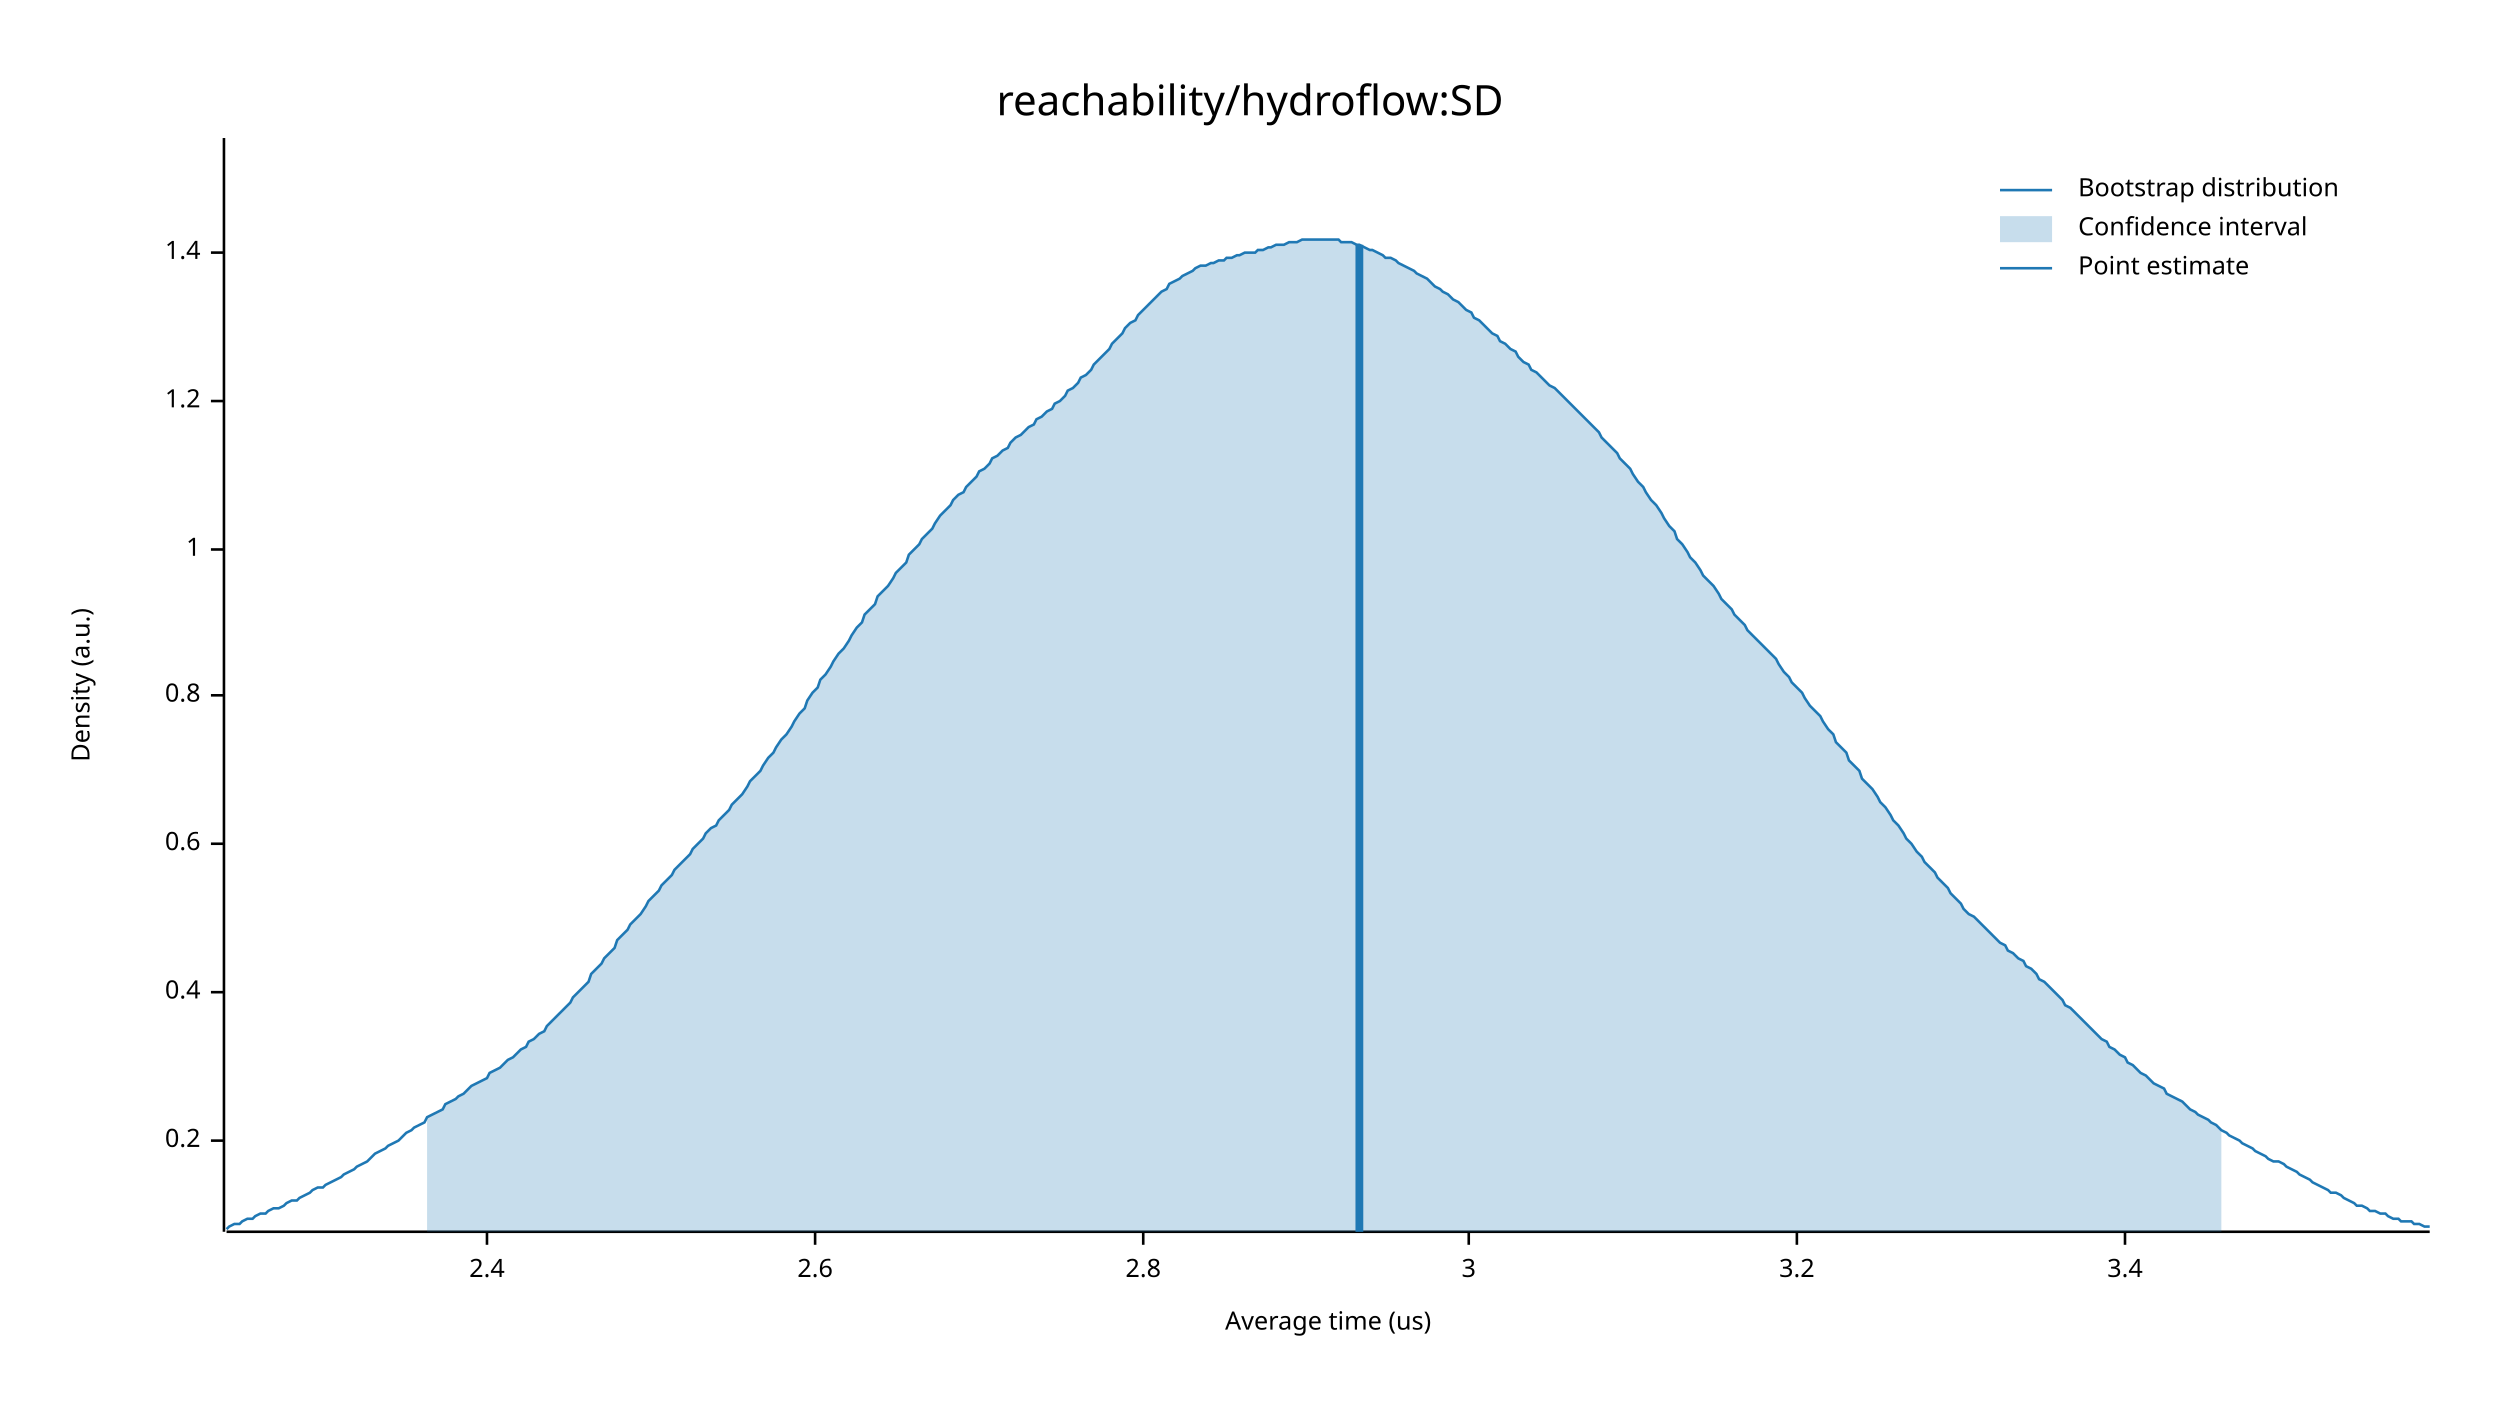
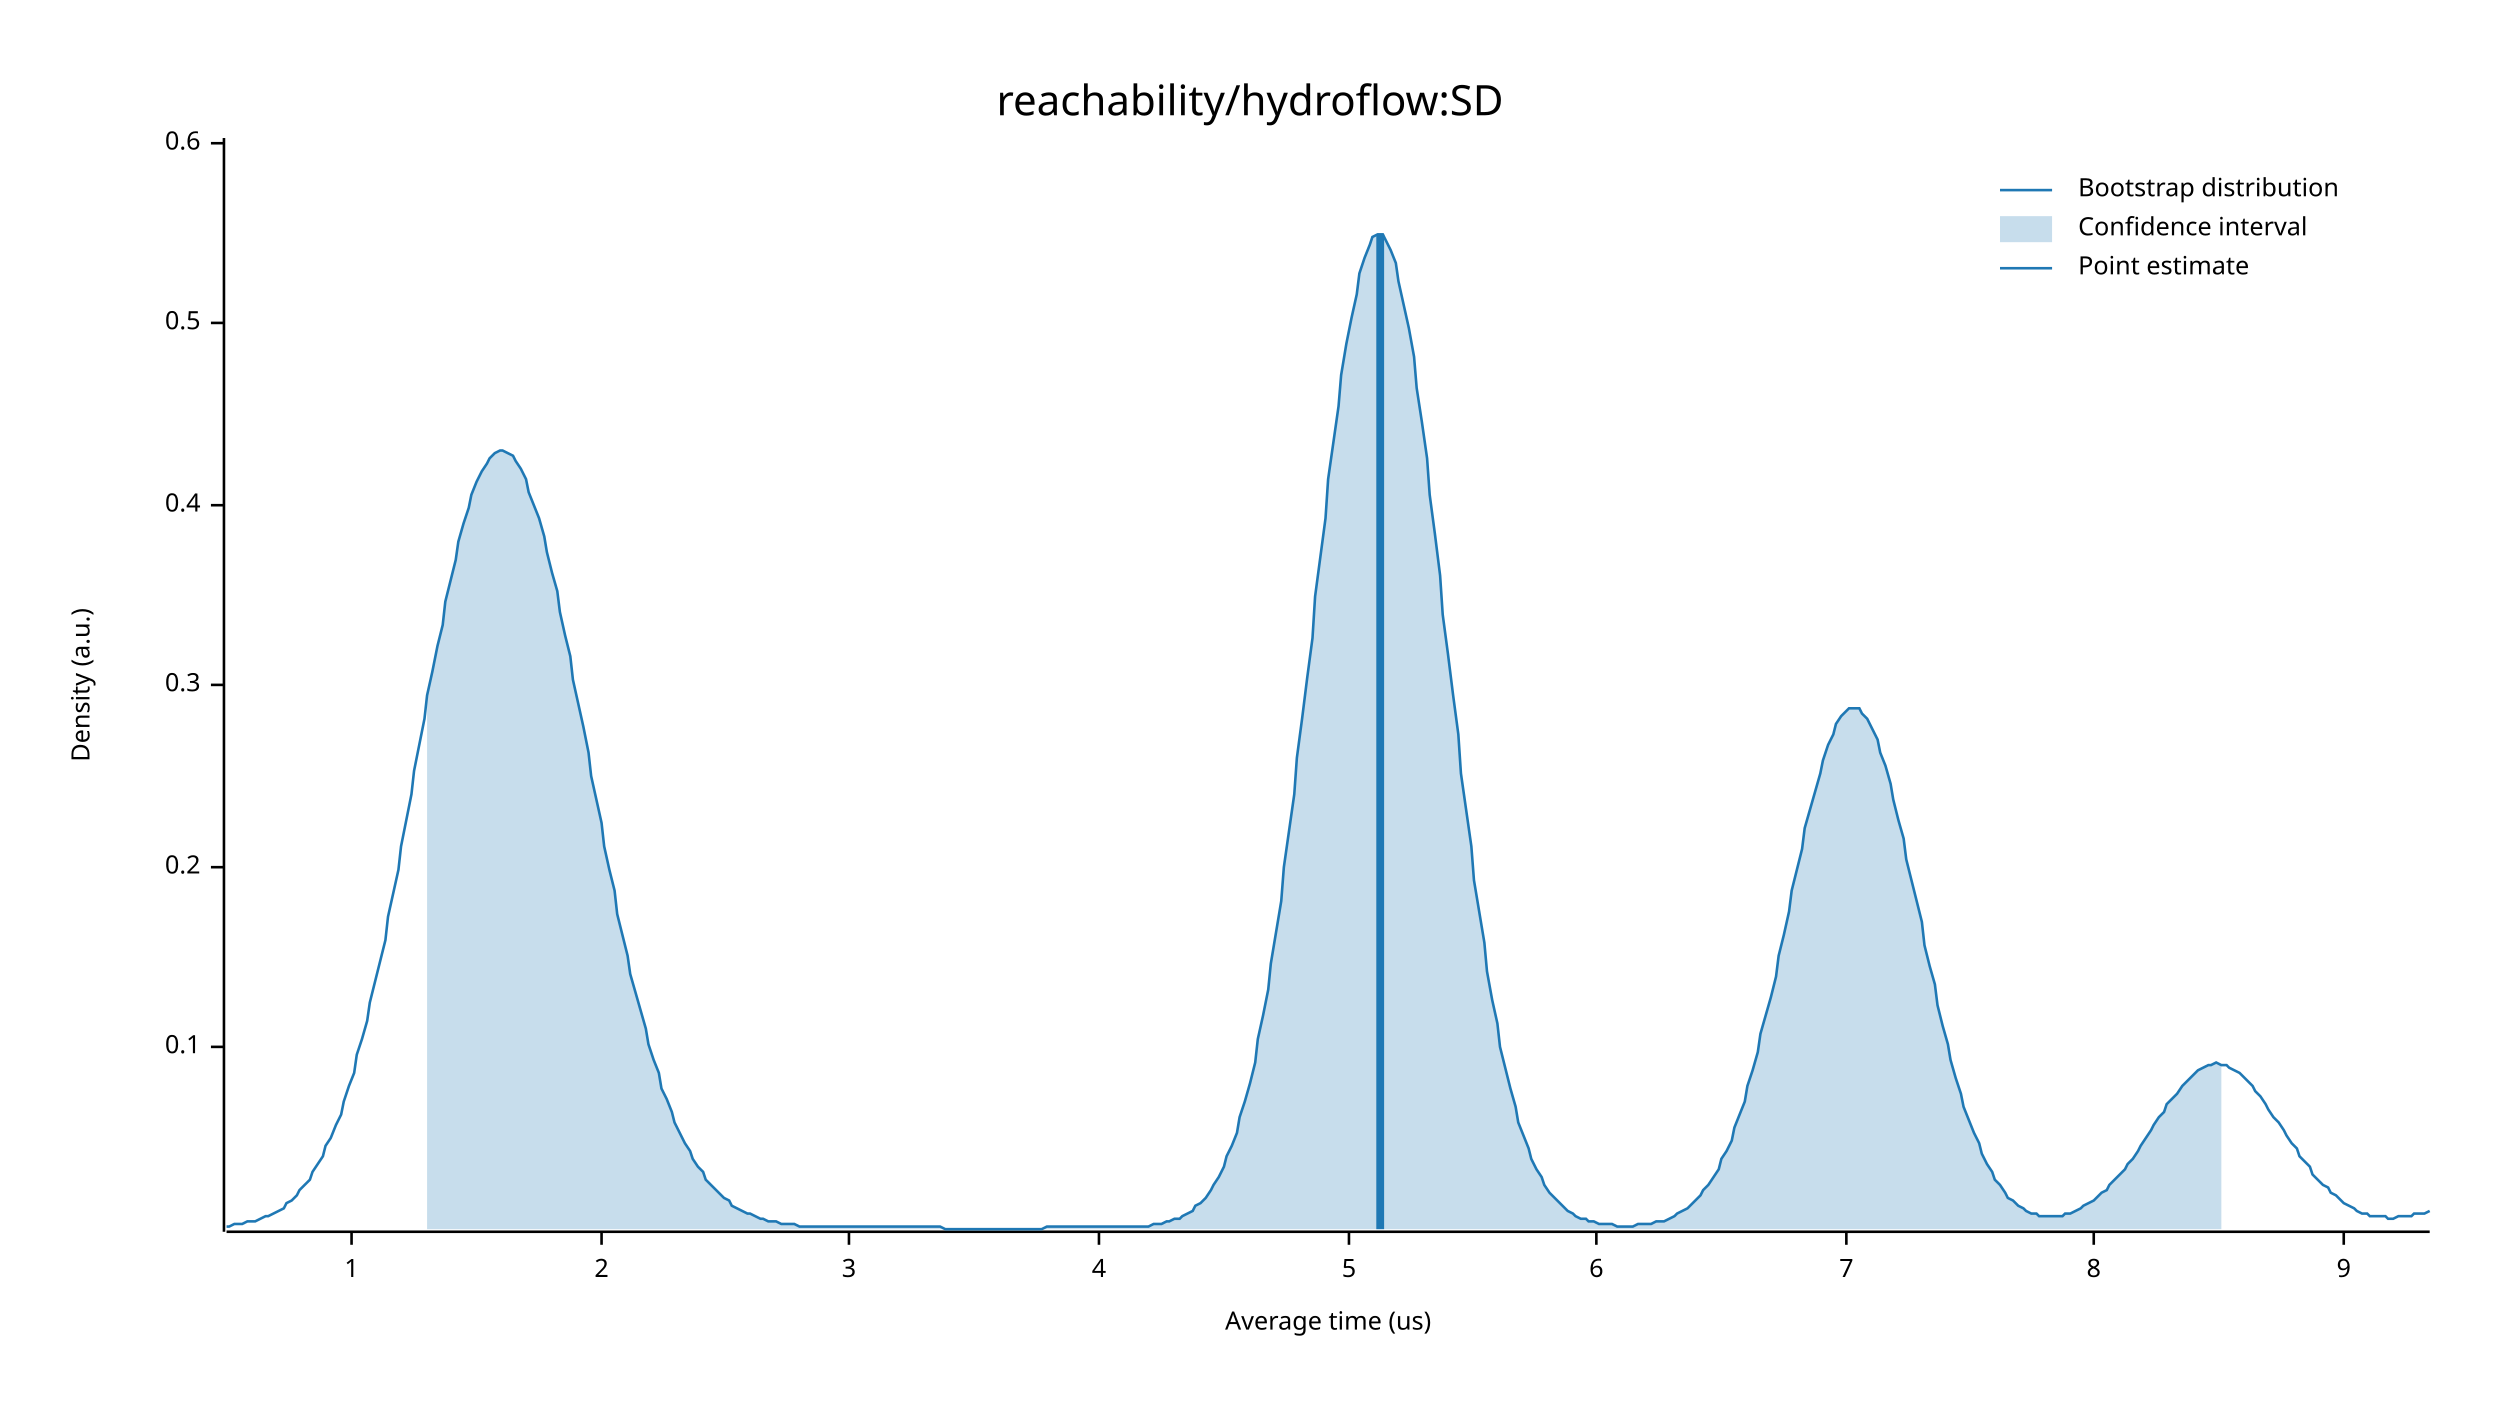
<svg xmlns="http://www.w3.org/2000/svg" width="960" height="540" viewBox="0 0 960 540">
  <text x="480" y="32" dy="0.76em" text-anchor="middle" font-family="sans-serif" font-size="16.129" opacity="1" fill="#000000">
reachability/hydroflow:SD
</text>
  <text x="27" y="263" dy="0.76em" text-anchor="middle" font-family="sans-serif" font-size="9.677" opacity="1" fill="#000000" transform="rotate(270, 27, 263)">
Density (a.u.)
</text>
  <text x="510" y="513" dy="-0.5ex" text-anchor="middle" font-family="sans-serif" font-size="9.677" opacity="1" fill="#000000">
Average time (us)
</text>
  <polyline fill="none" opacity="1" stroke="#000000" stroke-width="1" points="86,53 86,473 " />
-   <text x="77" y="438" dy="0.5ex" text-anchor="end" font-family="sans-serif" font-size="9.677" opacity="1" fill="#000000">
+   <text x="77" y="402" dy="0.5ex" text-anchor="end" font-family="sans-serif" font-size="9.677" opacity="1" fill="#000000">
+ 0.1
+ </text>
+   <polyline fill="none" opacity="1" stroke="#000000" stroke-width="1" points="81,402 86,402 " />
+   <text x="77" y="333" dy="0.5ex" text-anchor="end" font-family="sans-serif" font-size="9.677" opacity="1" fill="#000000">
0.2
</text>
-   <polyline fill="none" opacity="1" stroke="#000000" stroke-width="1" points="81,438 86,438 " />
-   <text x="77" y="381" dy="0.5ex" text-anchor="end" font-family="sans-serif" font-size="9.677" opacity="1" fill="#000000">
+   <polyline fill="none" opacity="1" stroke="#000000" stroke-width="1" points="81,333 86,333 " />
+   <text x="77" y="263" dy="0.5ex" text-anchor="end" font-family="sans-serif" font-size="9.677" opacity="1" fill="#000000">
+ 0.3
+ </text>
+   <polyline fill="none" opacity="1" stroke="#000000" stroke-width="1" points="81,263 86,263 " />
+   <text x="77" y="194" dy="0.5ex" text-anchor="end" font-family="sans-serif" font-size="9.677" opacity="1" fill="#000000">
0.4
</text>
-   <polyline fill="none" opacity="1" stroke="#000000" stroke-width="1" points="81,381 86,381 " />
-   <text x="77" y="324" dy="0.5ex" text-anchor="end" font-family="sans-serif" font-size="9.677" opacity="1" fill="#000000">
+   <polyline fill="none" opacity="1" stroke="#000000" stroke-width="1" points="81,194 86,194 " />
+   <text x="77" y="124" dy="0.5ex" text-anchor="end" font-family="sans-serif" font-size="9.677" opacity="1" fill="#000000">
+ 0.5
+ </text>
+   <polyline fill="none" opacity="1" stroke="#000000" stroke-width="1" points="81,124 86,124 " />
+   <text x="77" y="55" dy="0.5ex" text-anchor="end" font-family="sans-serif" font-size="9.677" opacity="1" fill="#000000">
0.6
</text>
-   <polyline fill="none" opacity="1" stroke="#000000" stroke-width="1" points="81,324 86,324 " />
-   <text x="77" y="267" dy="0.5ex" text-anchor="end" font-family="sans-serif" font-size="9.677" opacity="1" fill="#000000">
- 0.8
- </text>
-   <polyline fill="none" opacity="1" stroke="#000000" stroke-width="1" points="81,267 86,267 " />
-   <text x="77" y="211" dy="0.5ex" text-anchor="end" font-family="sans-serif" font-size="9.677" opacity="1" fill="#000000">
+   <polyline fill="none" opacity="1" stroke="#000000" stroke-width="1" points="81,55 86,55 " />
+   <polyline fill="none" opacity="1" stroke="#000000" stroke-width="1" points="87,473 933,473 " />
+   <text x="135" y="483" dy="0.76em" text-anchor="middle" font-family="sans-serif" font-size="9.677" opacity="1" fill="#000000">
1
</text>
-   <polyline fill="none" opacity="1" stroke="#000000" stroke-width="1" points="81,211 86,211 " />
-   <text x="77" y="154" dy="0.5ex" text-anchor="end" font-family="sans-serif" font-size="9.677" opacity="1" fill="#000000">
- 1.2
+   <polyline fill="none" opacity="1" stroke="#000000" stroke-width="1" points="135,473 135,478 " />
+   <text x="231" y="483" dy="0.76em" text-anchor="middle" font-family="sans-serif" font-size="9.677" opacity="1" fill="#000000">
+ 2
</text>
-   <polyline fill="none" opacity="1" stroke="#000000" stroke-width="1" points="81,154 86,154 " />
-   <text x="77" y="97" dy="0.5ex" text-anchor="end" font-family="sans-serif" font-size="9.677" opacity="1" fill="#000000">
- 1.4
- </text>
-   <polyline fill="none" opacity="1" stroke="#000000" stroke-width="1" points="81,97 86,97 " />
-   <polyline fill="none" opacity="1" stroke="#000000" stroke-width="1" points="87,473 933,473 " />
-   <text x="187" y="483" dy="0.76em" text-anchor="middle" font-family="sans-serif" font-size="9.677" opacity="1" fill="#000000">
- 2.4
- </text>
-   <polyline fill="none" opacity="1" stroke="#000000" stroke-width="1" points="187,473 187,478 " />
-   <text x="313" y="483" dy="0.76em" text-anchor="middle" font-family="sans-serif" font-size="9.677" opacity="1" fill="#000000">
- 2.6
- </text>
-   <polyline fill="none" opacity="1" stroke="#000000" stroke-width="1" points="313,473 313,478 " />
-   <text x="439" y="483" dy="0.76em" text-anchor="middle" font-family="sans-serif" font-size="9.677" opacity="1" fill="#000000">
- 2.8
- </text>
-   <polyline fill="none" opacity="1" stroke="#000000" stroke-width="1" points="439,473 439,478 " />
-   <text x="564" y="483" dy="0.76em" text-anchor="middle" font-family="sans-serif" font-size="9.677" opacity="1" fill="#000000">
+   <polyline fill="none" opacity="1" stroke="#000000" stroke-width="1" points="231,473 231,478 " />
+   <text x="326" y="483" dy="0.76em" text-anchor="middle" font-family="sans-serif" font-size="9.677" opacity="1" fill="#000000">
3
</text>
-   <polyline fill="none" opacity="1" stroke="#000000" stroke-width="1" points="564,473 564,478 " />
-   <text x="690" y="483" dy="0.76em" text-anchor="middle" font-family="sans-serif" font-size="9.677" opacity="1" fill="#000000">
- 3.2
+   <polyline fill="none" opacity="1" stroke="#000000" stroke-width="1" points="326,473 326,478 " />
+   <text x="422" y="483" dy="0.76em" text-anchor="middle" font-family="sans-serif" font-size="9.677" opacity="1" fill="#000000">
+ 4
</text>
-   <polyline fill="none" opacity="1" stroke="#000000" stroke-width="1" points="690,473 690,478 " />
-   <text x="816" y="483" dy="0.76em" text-anchor="middle" font-family="sans-serif" font-size="9.677" opacity="1" fill="#000000">
- 3.4
+   <polyline fill="none" opacity="1" stroke="#000000" stroke-width="1" points="422,473 422,478 " />
+   <text x="518" y="483" dy="0.76em" text-anchor="middle" font-family="sans-serif" font-size="9.677" opacity="1" fill="#000000">
+ 5
</text>
-   <polyline fill="none" opacity="1" stroke="#000000" stroke-width="1" points="816,473 816,478 " />
-   <polyline fill="none" opacity="1" stroke="#1F78B4" stroke-width="1" points="87,472 88,471 90,470 92,470 93,469 95,468 97,468 98,467 100,466 102,466 103,465 105,464 107,464 109,463 110,462 112,461 114,461 115,460 117,459 119,458 120,457 122,456 124,456 125,455 127,454 129,453 131,452 132,451 134,450 136,449 137,448 139,447 141,446 142,445 144,443 146,442 148,441 149,440 151,439 153,438 154,437 156,435 158,434 159,433 161,432 163,431 164,429 166,428 168,427 170,426 171,424 173,423 175,422 176,421 178,420 180,418 181,417 183,416 185,415 187,414 188,412 190,411 192,410 193,409 195,407 197,406 198,405 200,403 202,402 203,400 205,399 207,397 209,396 210,394 212,392 214,390 215,389 217,387 219,385 220,383 222,381 224,379 226,377 227,374 229,372 231,370 232,368 234,366 236,364 237,361 239,359 241,357 242,355 244,353 246,351 248,348 249,346 251,344 253,342 254,340 256,338 258,336 259,334 261,332 263,330 265,328 266,326 268,324 270,322 271,320 273,318 275,317 276,315 278,313 280,311 281,309 283,307 285,305 287,302 288,300 290,298 292,296 293,294 295,291 297,289 298,287 300,284 302,282 304,279 305,277 307,274 309,272 310,269 312,266 314,264 315,261 317,259 319,256 320,254 322,251 324,249 326,246 327,244 329,241 331,239 332,236 334,234 336,232 337,229 339,227 341,225 343,222 344,220 346,218 348,216 349,213 351,211 353,209 354,207 356,205 358,203 359,201 361,198 363,196 365,194 366,192 368,190 370,189 371,187 373,185 375,183 376,181 378,180 380,178 381,176 383,175 385,173 387,172 388,170 390,168 392,167 393,166 395,164 397,163 398,161 400,160 402,158 404,157 405,155 407,154 409,152 410,150 412,149 414,147 415,145 417,144 419,142 420,140 422,138 424,136 426,134 427,132 429,130 431,128 432,126 434,124 436,123 437,121 439,119 441,117 443,115 444,114 446,112 448,111 449,109 451,108 453,107 454,106 456,105 458,104 459,103 461,102 463,102 465,101 466,101 468,100 470,100 471,99 473,99 475,98 476,98 478,97 480,97 482,97 483,96 485,96 487,95 488,95 490,94 492,94 493,94 495,93 497,93 498,93 500,92 502,92 504,92 505,92 507,92 509,92 510,92 512,92 514,92 515,93 517,93 519,93 521,94 522,94 524,95 526,96 527,96 529,97 531,98 532,99 534,99 536,100 537,101 539,102 541,103 543,104 544,105 546,106 548,107 549,108 551,110 553,111 554,112 556,113 558,115 560,116 561,117 563,119 565,120 566,122 568,123 570,125 571,126 573,128 575,129 576,131 578,132 580,134 582,135 583,137 585,139 587,140 588,142 590,143 592,145 593,146 595,148 597,149 599,151 600,152 602,154 604,156 605,157 607,159 609,161 610,162 612,164 614,166 615,168 617,170 619,172 621,174 622,176 624,178 626,180 627,182 629,185 631,187 632,189 634,192 636,194 638,197 639,199 641,202 643,204 644,207 646,209 648,212 649,214 651,216 653,219 654,221 656,223 658,225 660,228 661,230 663,232 665,234 666,236 668,238 670,240 671,242 673,244 675,246 676,247 678,249 680,251 682,253 683,255 685,258 687,260 688,262 690,264 692,266 693,268 695,271 697,273 699,275 700,277 702,280 704,282 705,285 707,287 709,289 710,292 712,294 714,296 715,299 717,301 719,303 721,306 722,308 724,310 726,313 727,315 729,317 731,320 732,322 734,324 736,327 738,329 739,331 741,333 743,335 744,337 746,339 748,341 749,343 751,345 753,347 754,349 756,351 758,352 760,354 761,355 763,357 765,359 766,360 768,362 770,363 771,365 773,366 775,368 777,369 778,371 780,372 782,374 783,376 785,377 787,379 788,380 790,382 792,384 793,386 795,387 797,389 799,391 800,392 802,394 804,396 805,397 807,399 809,400 810,402 812,403 814,405 816,406 817,408 819,409 821,411 822,412 824,413 826,415 827,416 829,417 831,418 832,420 834,421 836,422 838,423 839,424 841,426 843,427 844,428 846,429 848,430 849,431 851,432 853,434 855,435 856,436 858,437 860,438 861,439 863,440 865,441 866,442 868,443 870,444 871,445 873,446 875,446 877,447 878,448 880,449 882,450 883,451 885,452 887,453 888,454 890,455 892,456 894,457 895,458 897,458 899,459 900,460 902,461 904,462 905,463 907,463 909,464 910,465 912,465 914,466 916,466 917,467 919,468 921,468 922,469 924,469 926,469 927,470 929,470 931,471 933,471 " />
-   <polygon opacity="0.25" fill="#1F78B4" points="164,429 166,428 168,427 170,426 171,424 173,423 175,422 176,421 178,420 180,418 181,417 183,416 185,415 187,414 188,412 190,411 192,410 193,409 195,407 197,406 198,405 200,403 202,402 203,400 205,399 207,397 209,396 210,394 212,392 214,390 215,389 217,387 219,385 220,383 222,381 224,379 226,377 227,374 229,372 231,370 232,368 234,366 236,364 237,361 239,359 241,357 242,355 244,353 246,351 248,348 249,346 251,344 253,342 254,340 256,338 258,336 259,334 261,332 263,330 265,328 266,326 268,324 270,322 271,320 273,318 275,317 276,315 278,313 280,311 281,309 283,307 285,305 287,302 288,300 290,298 292,296 293,294 295,291 297,289 298,287 300,284 302,282 304,279 305,277 307,274 309,272 310,269 312,266 314,264 315,261 317,259 319,256 320,254 322,251 324,249 326,246 327,244 329,241 331,239 332,236 334,234 336,232 337,229 339,227 341,225 343,222 344,220 346,218 348,216 349,213 351,211 353,209 354,207 356,205 358,203 359,201 361,198 363,196 365,194 366,192 368,190 370,189 371,187 373,185 375,183 376,181 378,180 380,178 381,176 383,175 385,173 387,172 388,170 390,168 392,167 393,166 395,164 397,163 398,161 400,160 402,158 404,157 405,155 407,154 409,152 410,150 412,149 414,147 415,145 417,144 419,142 420,140 422,138 424,136 426,134 427,132 429,130 431,128 432,126 434,124 436,123 437,121 439,119 441,117 443,115 444,114 446,112 448,111 449,109 451,108 453,107 454,106 456,105 458,104 459,103 461,102 463,102 465,101 466,101 468,100 470,100 471,99 473,99 475,98 476,98 478,97 480,97 482,97 483,96 485,96 487,95 488,95 490,94 492,94 493,94 495,93 497,93 498,93 500,92 502,92 504,92 505,92 507,92 509,92 510,92 512,92 514,92 515,93 517,93 519,93 521,94 522,94 524,95 526,96 527,96 529,97 531,98 532,99 534,99 536,100 537,101 539,102 541,103 543,104 544,105 546,106 548,107 549,108 551,110 553,111 554,112 556,113 558,115 560,116 561,117 563,119 565,120 566,122 568,123 570,125 571,126 573,128 575,129 576,131 578,132 580,134 582,135 583,137 585,139 587,140 588,142 590,143 592,145 593,146 595,148 597,149 599,151 600,152 602,154 604,156 605,157 607,159 609,161 610,162 612,164 614,166 615,168 617,170 619,172 621,174 622,176 624,178 626,180 627,182 629,185 631,187 632,189 634,192 636,194 638,197 639,199 641,202 643,204 644,207 646,209 648,212 649,214 651,216 653,219 654,221 656,223 658,225 660,228 661,230 663,232 665,234 666,236 668,238 670,240 671,242 673,244 675,246 676,247 678,249 680,251 682,253 683,255 685,258 687,260 688,262 690,264 692,266 693,268 695,271 697,273 699,275 700,277 702,280 704,282 705,285 707,287 709,289 710,292 712,294 714,296 715,299 717,301 719,303 721,306 722,308 724,310 726,313 727,315 729,317 731,320 732,322 734,324 736,327 738,329 739,331 741,333 743,335 744,337 746,339 748,341 749,343 751,345 753,347 754,349 756,351 758,352 760,354 761,355 763,357 765,359 766,360 768,362 770,363 771,365 773,366 775,368 777,369 778,371 780,372 782,374 783,376 785,377 787,379 788,380 790,382 792,384 793,386 795,387 797,389 799,391 800,392 802,394 804,396 805,397 807,399 809,400 810,402 812,403 814,405 816,406 817,408 819,409 821,411 822,412 824,413 826,415 827,416 829,417 831,418 832,420 834,421 836,422 838,423 839,424 841,426 843,427 844,428 846,429 848,430 849,431 851,432 853,434 853,473 164,473 " />
-   <polyline fill="none" opacity="1" stroke="#1F78B4" stroke-width="3" points="522,473 522,94 " />
+   <polyline fill="none" opacity="1" stroke="#000000" stroke-width="1" points="518,473 518,478 " />
+   <text x="613" y="483" dy="0.76em" text-anchor="middle" font-family="sans-serif" font-size="9.677" opacity="1" fill="#000000">
+ 6
+ </text>
+   <polyline fill="none" opacity="1" stroke="#000000" stroke-width="1" points="613,473 613,478 " />
+   <text x="709" y="483" dy="0.76em" text-anchor="middle" font-family="sans-serif" font-size="9.677" opacity="1" fill="#000000">
+ 7
+ </text>
+   <polyline fill="none" opacity="1" stroke="#000000" stroke-width="1" points="709,473 709,478 " />
+   <text x="804" y="483" dy="0.76em" text-anchor="middle" font-family="sans-serif" font-size="9.677" opacity="1" fill="#000000">
+ 8
+ </text>
+   <polyline fill="none" opacity="1" stroke="#000000" stroke-width="1" points="804,473 804,478 " />
+   <text x="900" y="483" dy="0.76em" text-anchor="middle" font-family="sans-serif" font-size="9.677" opacity="1" fill="#000000">
+ 9
+ </text>
+   <polyline fill="none" opacity="1" stroke="#000000" stroke-width="1" points="900,473 900,478 " />
+   <polyline fill="none" opacity="1" stroke="#1F78B4" stroke-width="1" points="87,471 88,471 90,470 92,470 93,470 95,469 97,469 98,469 100,468 102,467 103,467 105,466 107,465 109,464 110,462 112,461 114,459 115,457 117,455 119,453 120,450 122,447 124,444 125,440 127,437 129,432 131,428 132,423 134,417 136,412 137,405 139,399 141,392 142,385 144,377 146,369 148,361 149,352 151,343 153,334 154,325 156,315 158,305 159,296 161,286 163,276 164,267 166,258 168,248 170,240 171,231 173,223 175,215 176,208 178,201 180,195 181,190 183,185 185,181 187,178 188,176 190,174 192,173 193,173 195,174 197,175 198,177 200,180 202,184 203,189 205,194 207,199 209,206 210,212 212,220 214,227 215,235 217,244 219,252 220,261 222,270 224,279 226,289 227,298 229,307 231,316 232,325 234,334 236,342 237,351 239,359 241,367 242,374 244,381 246,388 248,395 249,401 251,407 253,412 254,418 256,422 258,427 259,431 261,435 263,439 265,442 266,445 268,448 270,450 271,453 273,455 275,457 276,458 278,460 280,461 281,463 283,464 285,465 287,466 288,466 290,467 292,468 293,468 295,469 297,469 298,469 300,470 302,470 304,470 305,470 307,471 309,471 310,471 312,471 314,471 315,471 317,471 319,471 320,471 322,471 324,471 326,471 327,471 329,471 331,471 332,471 334,471 336,471 337,471 339,471 341,471 343,471 344,471 346,471 348,471 349,471 351,471 353,471 354,471 356,471 358,471 359,471 361,471 363,472 365,472 366,472 368,472 370,472 371,472 373,472 375,472 376,472 378,472 380,472 381,472 383,472 385,472 387,472 388,472 390,472 392,472 393,472 395,472 397,472 398,472 400,472 402,471 404,471 405,471 407,471 409,471 410,471 412,471 414,471 415,471 417,471 419,471 420,471 422,471 424,471 426,471 427,471 429,471 431,471 432,471 434,471 436,471 437,471 439,471 441,471 443,470 444,470 446,470 448,469 449,469 451,468 453,468 454,467 456,466 458,465 459,463 461,462 463,460 465,457 466,455 468,452 470,448 471,444 473,440 475,435 476,429 478,423 480,416 482,408 483,399 485,390 487,380 488,370 490,358 492,346 493,333 495,319 497,305 498,291 500,276 502,260 504,245 505,229 507,214 509,199 510,184 512,170 514,156 515,144 517,132 519,122 521,113 522,105 524,99 526,94 527,91 529,90 531,90 532,92 534,96 536,101 537,108 539,117 541,126 543,137 544,149 546,162 548,176 549,190 551,205 553,221 554,236 556,251 558,267 560,282 561,297 563,311 565,325 566,338 568,350 570,362 571,373 573,384 575,393 576,402 578,410 580,418 582,425 583,431 585,436 587,441 588,445 590,449 592,452 593,455 595,458 597,460 599,462 600,463 602,465 604,466 605,467 607,468 609,468 610,469 612,469 614,470 615,470 617,470 619,470 621,471 622,471 624,471 626,471 627,471 629,470 631,470 632,470 634,470 636,469 638,469 639,469 641,468 643,467 644,466 646,465 648,464 649,463 651,461 653,459 654,457 656,455 658,452 660,449 661,445 663,442 665,438 666,433 668,428 670,423 671,417 673,411 675,404 676,397 678,390 680,383 682,375 683,367 685,359 687,350 688,342 690,334 692,326 693,318 695,311 697,304 699,297 700,292 702,286 704,282 705,278 707,275 709,273 710,272 712,272 714,272 715,274 717,276 719,280 721,284 722,289 724,294 726,301 727,307 729,315 731,322 732,330 734,338 736,346 738,354 739,363 741,371 743,378 744,386 746,394 748,401 749,407 751,414 753,420 754,425 756,430 758,435 760,439 761,443 763,447 765,450 766,453 768,455 770,458 771,460 773,461 775,463 777,464 778,465 780,466 782,466 783,467 785,467 787,467 788,467 790,467 792,467 793,466 795,466 797,465 799,464 800,463 802,462 804,461 805,460 807,458 809,457 810,455 812,453 814,451 816,449 817,447 819,445 821,442 822,440 824,437 826,434 827,432 829,429 831,427 832,424 834,422 836,420 838,417 839,416 841,414 843,412 844,411 846,410 848,409 849,409 851,408 853,409 855,409 856,410 858,411 860,412 861,413 863,415 865,417 866,419 868,421 870,424 871,426 873,429 875,431 877,434 878,436 880,439 882,441 883,444 885,446 887,448 888,451 890,453 892,455 894,456 895,458 897,459 899,461 900,462 902,463 904,464 905,465 907,466 909,466 910,467 912,467 914,467 916,467 917,468 919,468 921,467 922,467 924,467 926,467 927,466 929,466 931,466 933,465 " />
+   <polygon opacity="0.25" fill="#1F78B4" points="164,267 166,258 168,248 170,240 171,231 173,223 175,215 176,208 178,201 180,195 181,190 183,185 185,181 187,178 188,176 190,174 192,173 193,173 195,174 197,175 198,177 200,180 202,184 203,189 205,194 207,199 209,206 210,212 212,220 214,227 215,235 217,244 219,252 220,261 222,270 224,279 226,289 227,298 229,307 231,316 232,325 234,334 236,342 237,351 239,359 241,367 242,374 244,381 246,388 248,395 249,401 251,407 253,412 254,418 256,422 258,427 259,431 261,435 263,439 265,442 266,445 268,448 270,450 271,453 273,455 275,457 276,458 278,460 280,461 281,463 283,464 285,465 287,466 288,466 290,467 292,468 293,468 295,469 297,469 298,469 300,470 302,470 304,470 305,470 307,471 309,471 310,471 312,471 314,471 315,471 317,471 319,471 320,471 322,471 324,471 326,471 327,471 329,471 331,471 332,471 334,471 336,471 337,471 339,471 341,471 343,471 344,471 346,471 348,471 349,471 351,471 353,471 354,471 356,471 358,471 359,471 361,471 363,472 365,472 366,472 368,472 370,472 371,472 373,472 375,472 376,472 378,472 380,472 381,472 383,472 385,472 387,472 388,472 390,472 392,472 393,472 395,472 397,472 398,472 400,472 402,471 404,471 405,471 407,471 409,471 410,471 412,471 414,471 415,471 417,471 419,471 420,471 422,471 424,471 426,471 427,471 429,471 431,471 432,471 434,471 436,471 437,471 439,471 441,471 443,470 444,470 446,470 448,469 449,469 451,468 453,468 454,467 456,466 458,465 459,463 461,462 463,460 465,457 466,455 468,452 470,448 471,444 473,440 475,435 476,429 478,423 480,416 482,408 483,399 485,390 487,380 488,370 490,358 492,346 493,333 495,319 497,305 498,291 500,276 502,260 504,245 505,229 507,214 509,199 510,184 512,170 514,156 515,144 517,132 519,122 521,113 522,105 524,99 526,94 527,91 529,90 531,90 532,92 534,96 536,101 537,108 539,117 541,126 543,137 544,149 546,162 548,176 549,190 551,205 553,221 554,236 556,251 558,267 560,282 561,297 563,311 565,325 566,338 568,350 570,362 571,373 573,384 575,393 576,402 578,410 580,418 582,425 583,431 585,436 587,441 588,445 590,449 592,452 593,455 595,458 597,460 599,462 600,463 602,465 604,466 605,467 607,468 609,468 610,469 612,469 614,470 615,470 617,470 619,470 621,471 622,471 624,471 626,471 627,471 629,470 631,470 632,470 634,470 636,469 638,469 639,469 641,468 643,467 644,466 646,465 648,464 649,463 651,461 653,459 654,457 656,455 658,452 660,449 661,445 663,442 665,438 666,433 668,428 670,423 671,417 673,411 675,404 676,397 678,390 680,383 682,375 683,367 685,359 687,350 688,342 690,334 692,326 693,318 695,311 697,304 699,297 700,292 702,286 704,282 705,278 707,275 709,273 710,272 712,272 714,272 715,274 717,276 719,280 721,284 722,289 724,294 726,301 727,307 729,315 731,322 732,330 734,338 736,346 738,354 739,363 741,371 743,378 744,386 746,394 748,401 749,407 751,414 753,420 754,425 756,430 758,435 760,439 761,443 763,447 765,450 766,453 768,455 770,458 771,460 773,461 775,463 777,464 778,465 780,466 782,466 783,467 785,467 787,467 788,467 790,467 792,467 793,466 795,466 797,465 799,464 800,463 802,462 804,461 805,460 807,458 809,457 810,455 812,453 814,451 816,449 817,447 819,445 821,442 822,440 824,437 826,434 827,432 829,429 831,427 832,424 834,422 836,420 838,417 839,416 841,414 843,412 844,411 846,410 848,409 849,409 851,408 853,409 853,472 164,472 " />
+   <polyline fill="none" opacity="1" stroke="#1F78B4" stroke-width="3" points="530,472 530,90 " />
  <text x="798" y="68" dy="0.76em" text-anchor="start" font-family="sans-serif" font-size="9.677" opacity="1" fill="#000000">
Bootstrap distribution
</text>
  <text x="798" y="83" dy="0.76em" text-anchor="start" font-family="sans-serif" font-size="9.677" opacity="1" fill="#000000">
Confidence interval
</text>
  <text x="798" y="98" dy="0.76em" text-anchor="start" font-family="sans-serif" font-size="9.677" opacity="1" fill="#000000">
Point estimate
</text>
  <polyline fill="none" opacity="1" stroke="#1F78B4" stroke-width="1" points="768,73 788,73 " />
  <rect x="768" y="83" width="20" height="10" opacity="0.25" fill="#1F78B4" stroke="none" />
  <polyline fill="none" opacity="1" stroke="#1F78B4" stroke-width="1" points="768,103 788,103 " />
</svg>
